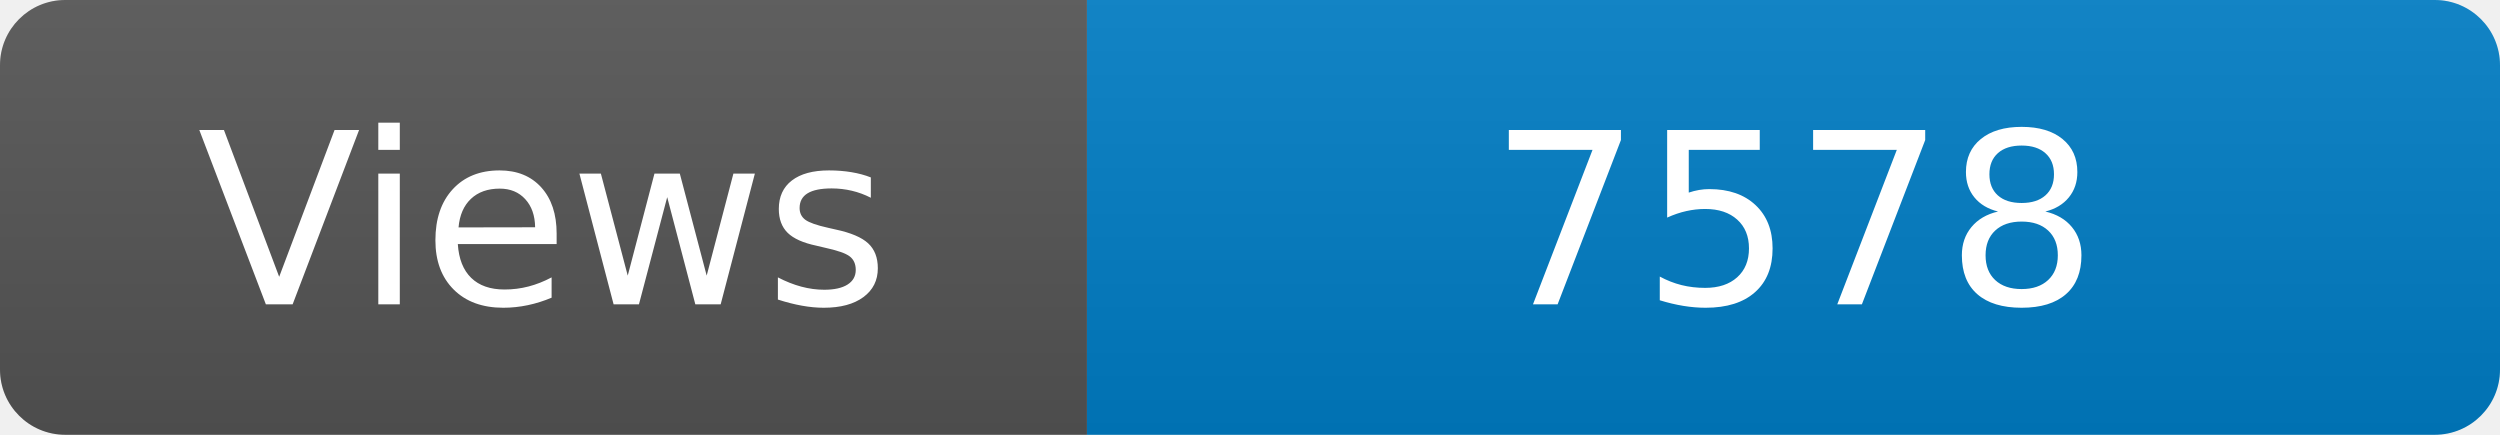
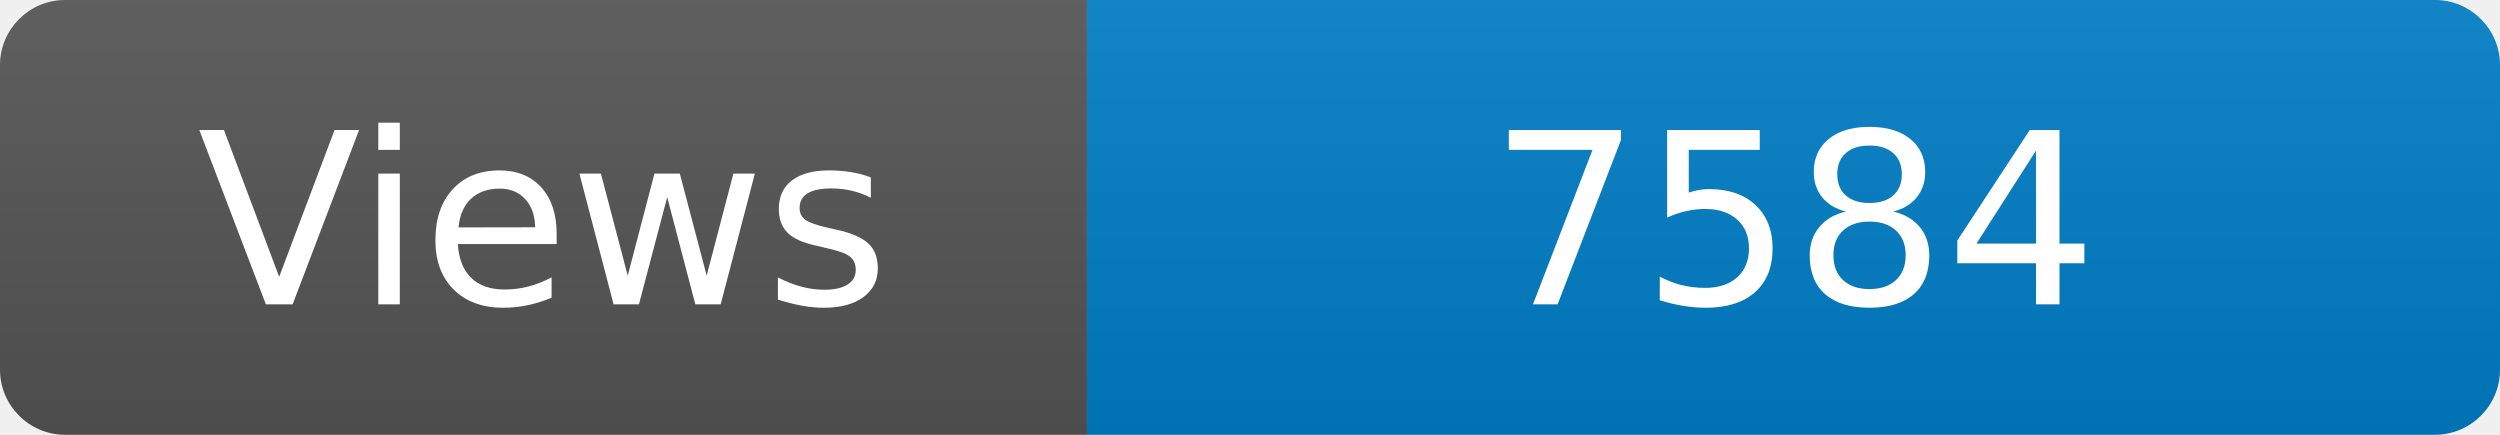
<svg xmlns="http://www.w3.org/2000/svg" width="115" height="20" role="img" aria-label="Maintained?: yes">
  <linearGradient id="s" x2="0" y2="100%">
    <stop offset="0" stop-color="#bbb" stop-opacity=".1" />
    <stop offset="1" stop-opacity=".1" />
  </linearGradient>
  <clipPath id="r">
    <rect width="115" height="20" rx="3" fill="#fff" />
  </clipPath>
  <g clip-path="url(#r)">
    <rect width="50" height="20" fill="#555" />
    <rect x="50" width="160" height="20" fill="#007ec6" />
    <rect width="115" height="20" fill="url(#s)" />
  </g>
  <g fill="#fff" text-anchor="middle" font-family="Verdana,Geneva,DejaVu Sans,sans-serif" font-size="110">
    <text x="250" y="140" transform="scale(.1)" fill="#fff">Views</text>
-     <text x="825" y="140" transform="scale(.1)" fill="#fff">7578</text>
+     <text x="825" y="140" transform="scale(.1)" fill="#fff">7584</text>
  </g>
</svg>
